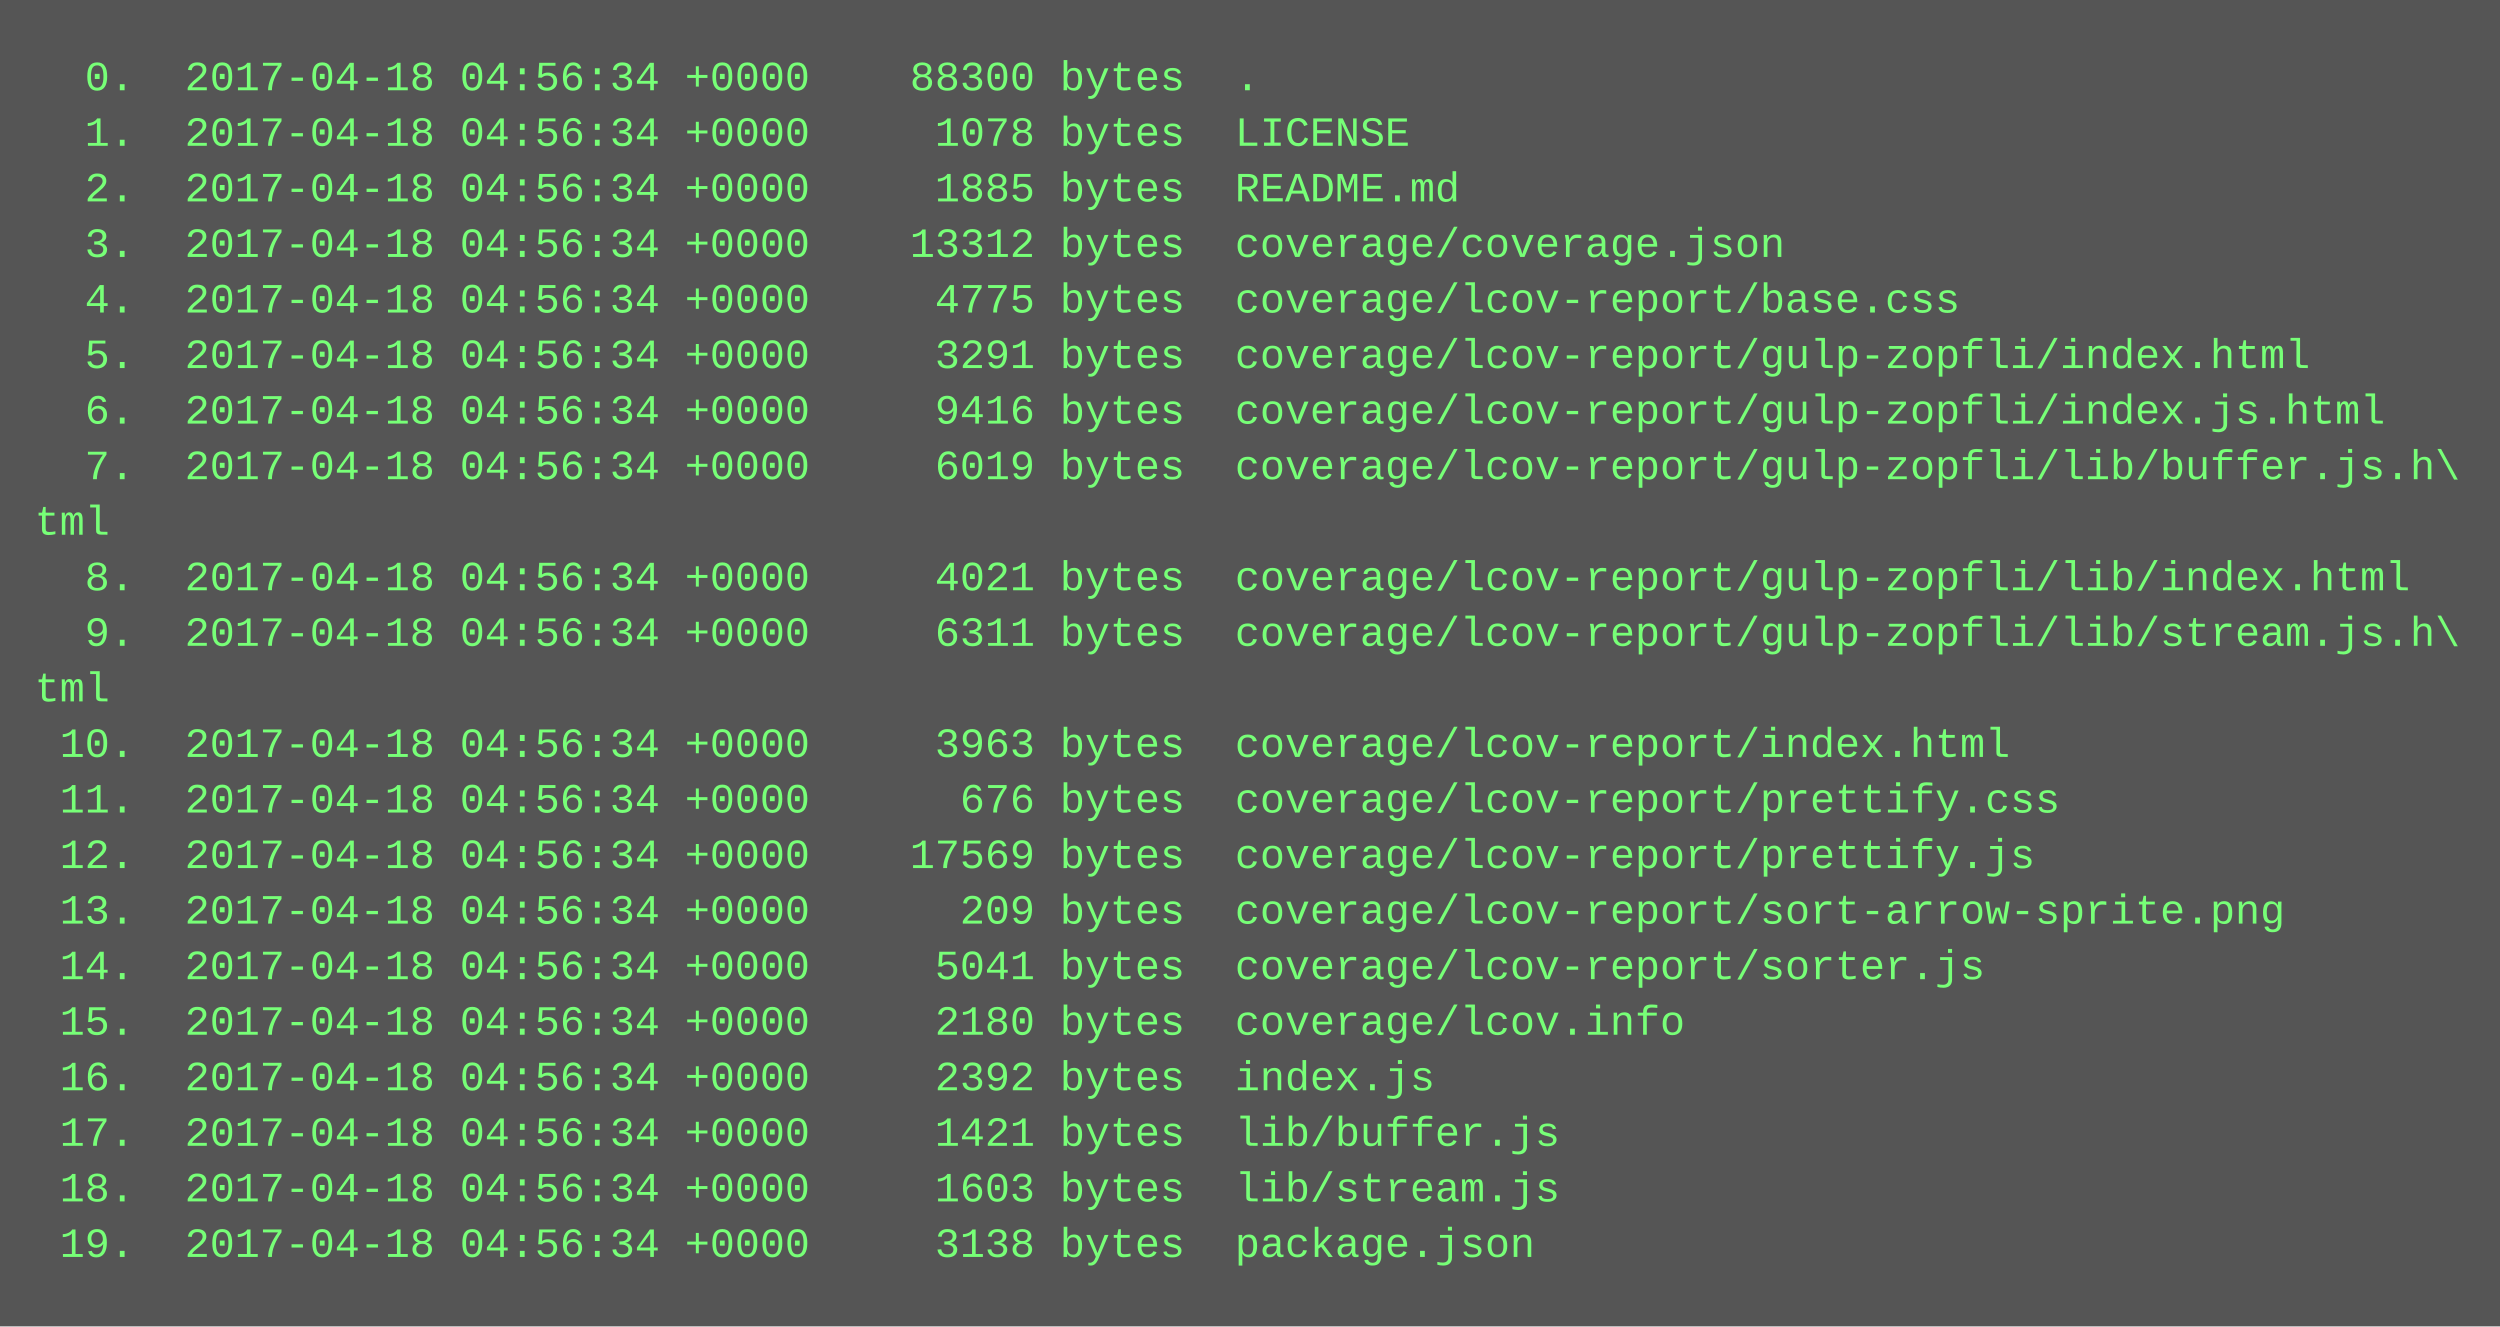
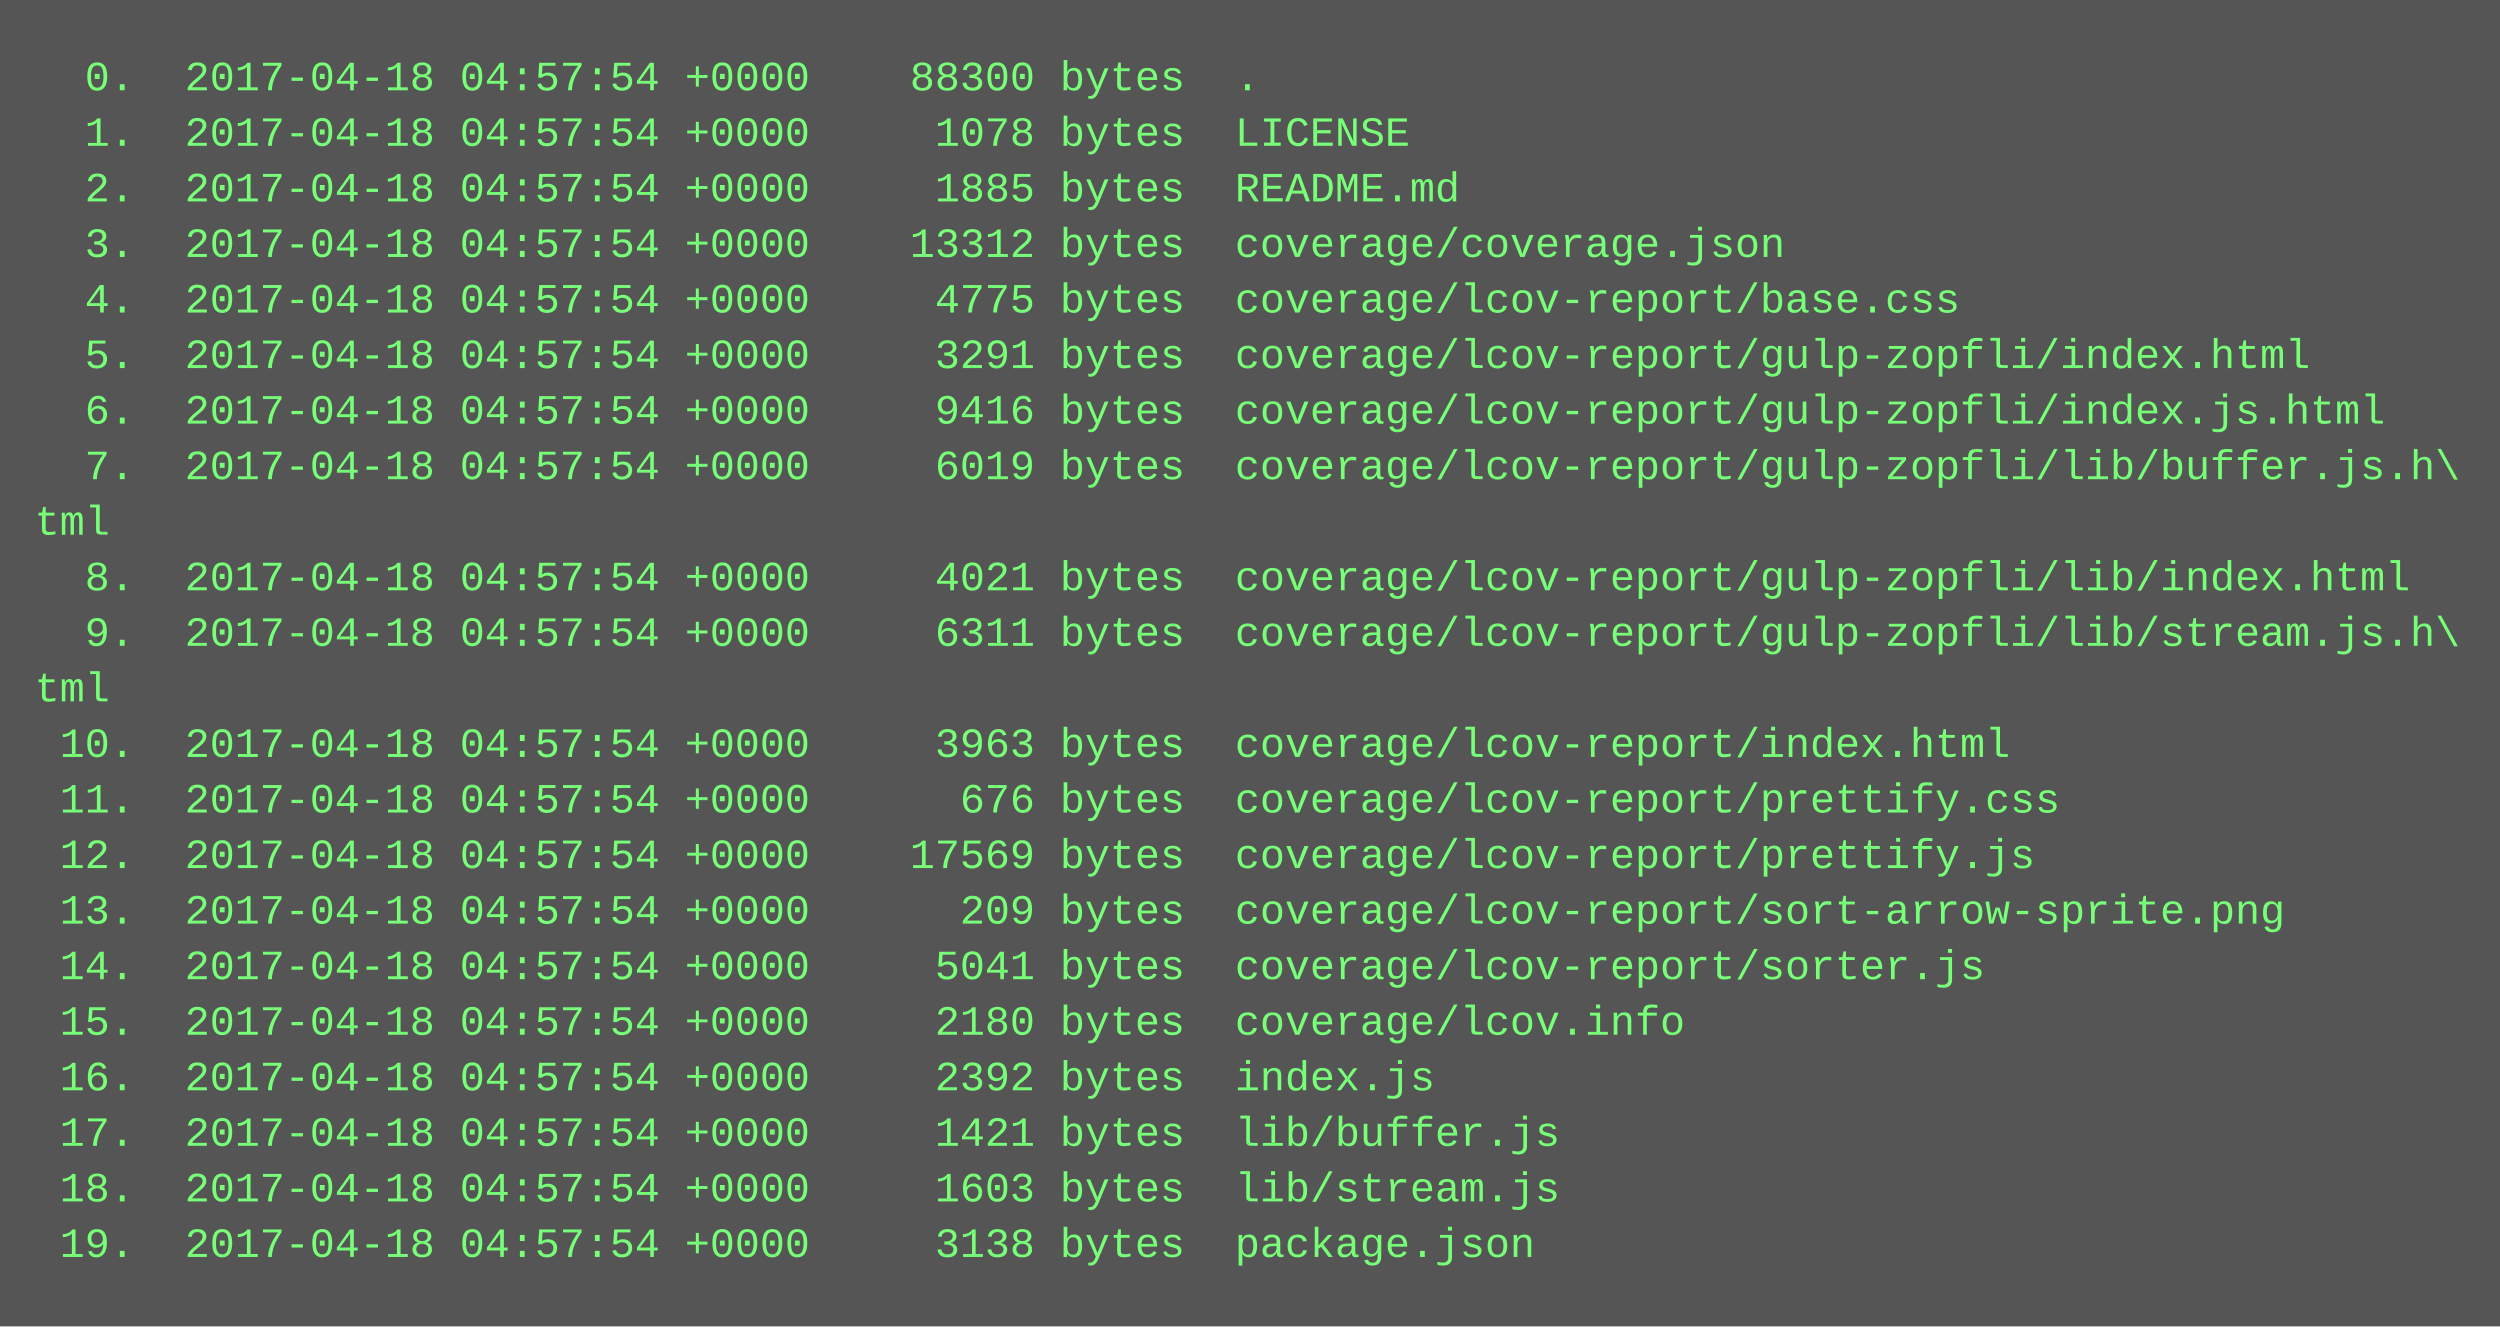
<svg xmlns="http://www.w3.org/2000/svg" height="382" width="720">
  <rect height="382" fill="#555" width="720" />
  <text fill="#7f7" font-family="Courier New" font-size="12" xml:space="preserve">
-     <tspan x="10" y="26">  0.  2017-04-18 04:56:34 +0000    88300 bytes  .</tspan>
-     <tspan x="10" y="42">  1.  2017-04-18 04:56:34 +0000     1078 bytes  LICENSE</tspan>
-     <tspan x="10" y="58">  2.  2017-04-18 04:56:34 +0000     1885 bytes  README.md</tspan>
-     <tspan x="10" y="74">  3.  2017-04-18 04:56:34 +0000    13312 bytes  coverage/coverage.json</tspan>
-     <tspan x="10" y="90">  4.  2017-04-18 04:56:34 +0000     4775 bytes  coverage/lcov-report/base.css</tspan>
-     <tspan x="10" y="106">  5.  2017-04-18 04:56:34 +0000     3291 bytes  coverage/lcov-report/gulp-zopfli/index.html</tspan>
-     <tspan x="10" y="122">  6.  2017-04-18 04:56:34 +0000     9416 bytes  coverage/lcov-report/gulp-zopfli/index.js.html</tspan>
-     <tspan x="10" y="138">  7.  2017-04-18 04:56:34 +0000     6019 bytes  coverage/lcov-report/gulp-zopfli/lib/buffer.js.h\</tspan>
+     <tspan x="10" y="26">  0.  2017-04-18 04:57:54 +0000    88300 bytes  .</tspan>
+     <tspan x="10" y="42">  1.  2017-04-18 04:57:54 +0000     1078 bytes  LICENSE</tspan>
+     <tspan x="10" y="58">  2.  2017-04-18 04:57:54 +0000     1885 bytes  README.md</tspan>
+     <tspan x="10" y="74">  3.  2017-04-18 04:57:54 +0000    13312 bytes  coverage/coverage.json</tspan>
+     <tspan x="10" y="90">  4.  2017-04-18 04:57:54 +0000     4775 bytes  coverage/lcov-report/base.css</tspan>
+     <tspan x="10" y="106">  5.  2017-04-18 04:57:54 +0000     3291 bytes  coverage/lcov-report/gulp-zopfli/index.html</tspan>
+     <tspan x="10" y="122">  6.  2017-04-18 04:57:54 +0000     9416 bytes  coverage/lcov-report/gulp-zopfli/index.js.html</tspan>
+     <tspan x="10" y="138">  7.  2017-04-18 04:57:54 +0000     6019 bytes  coverage/lcov-report/gulp-zopfli/lib/buffer.js.h\</tspan>
    <tspan x="10" y="154">tml</tspan>
-     <tspan x="10" y="170">  8.  2017-04-18 04:56:34 +0000     4021 bytes  coverage/lcov-report/gulp-zopfli/lib/index.html</tspan>
-     <tspan x="10" y="186">  9.  2017-04-18 04:56:34 +0000     6311 bytes  coverage/lcov-report/gulp-zopfli/lib/stream.js.h\</tspan>
+     <tspan x="10" y="170">  8.  2017-04-18 04:57:54 +0000     4021 bytes  coverage/lcov-report/gulp-zopfli/lib/index.html</tspan>
+     <tspan x="10" y="186">  9.  2017-04-18 04:57:54 +0000     6311 bytes  coverage/lcov-report/gulp-zopfli/lib/stream.js.h\</tspan>
    <tspan x="10" y="202">tml</tspan>
-     <tspan x="10" y="218"> 10.  2017-04-18 04:56:34 +0000     3963 bytes  coverage/lcov-report/index.html</tspan>
-     <tspan x="10" y="234"> 11.  2017-04-18 04:56:34 +0000      676 bytes  coverage/lcov-report/prettify.css</tspan>
-     <tspan x="10" y="250"> 12.  2017-04-18 04:56:34 +0000    17569 bytes  coverage/lcov-report/prettify.js</tspan>
-     <tspan x="10" y="266"> 13.  2017-04-18 04:56:34 +0000      209 bytes  coverage/lcov-report/sort-arrow-sprite.png</tspan>
-     <tspan x="10" y="282"> 14.  2017-04-18 04:56:34 +0000     5041 bytes  coverage/lcov-report/sorter.js</tspan>
-     <tspan x="10" y="298"> 15.  2017-04-18 04:56:34 +0000     2180 bytes  coverage/lcov.info</tspan>
-     <tspan x="10" y="314"> 16.  2017-04-18 04:56:34 +0000     2392 bytes  index.js</tspan>
-     <tspan x="10" y="330"> 17.  2017-04-18 04:56:34 +0000     1421 bytes  lib/buffer.js</tspan>
-     <tspan x="10" y="346"> 18.  2017-04-18 04:56:34 +0000     1603 bytes  lib/stream.js</tspan>
-     <tspan x="10" y="362"> 19.  2017-04-18 04:56:34 +0000     3138 bytes  package.json</tspan>
+     <tspan x="10" y="218"> 10.  2017-04-18 04:57:54 +0000     3963 bytes  coverage/lcov-report/index.html</tspan>
+     <tspan x="10" y="234"> 11.  2017-04-18 04:57:54 +0000      676 bytes  coverage/lcov-report/prettify.css</tspan>
+     <tspan x="10" y="250"> 12.  2017-04-18 04:57:54 +0000    17569 bytes  coverage/lcov-report/prettify.js</tspan>
+     <tspan x="10" y="266"> 13.  2017-04-18 04:57:54 +0000      209 bytes  coverage/lcov-report/sort-arrow-sprite.png</tspan>
+     <tspan x="10" y="282"> 14.  2017-04-18 04:57:54 +0000     5041 bytes  coverage/lcov-report/sorter.js</tspan>
+     <tspan x="10" y="298"> 15.  2017-04-18 04:57:54 +0000     2180 bytes  coverage/lcov.info</tspan>
+     <tspan x="10" y="314"> 16.  2017-04-18 04:57:54 +0000     2392 bytes  index.js</tspan>
+     <tspan x="10" y="330"> 17.  2017-04-18 04:57:54 +0000     1421 bytes  lib/buffer.js</tspan>
+     <tspan x="10" y="346"> 18.  2017-04-18 04:57:54 +0000     1603 bytes  lib/stream.js</tspan>
+     <tspan x="10" y="362"> 19.  2017-04-18 04:57:54 +0000     3138 bytes  package.json</tspan>
  </text>
</svg>
